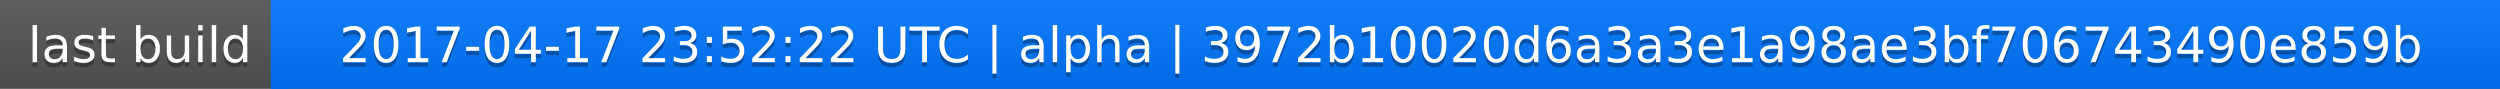
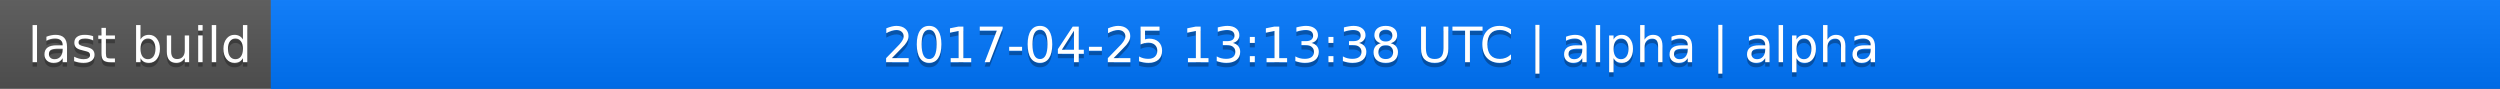
<svg xmlns="http://www.w3.org/2000/svg" width="563" height="20">
  <linearGradient id="a" x2="0" y2="100%">
    <stop offset="0" stop-color="#bbb" stop-opacity=".1" />
    <stop offset="1" stop-opacity=".1" />
  </linearGradient>
  <rect rx="0" width="563" height="20" fill="#555" />
  <rect rx="0" x="61" width="502" height="20" fill="#07f" />
  <path fill="#07f" d="M61 0h4v20h-4z" />
  <rect rx="0" width="563" height="20" fill="url(#a)" />
  <g fill="#fff" text-anchor="middle" font-family="DejaVu Sans,Verdana,Geneva,sans-serif" font-size="11">
    <text x="31.5" y="15" fill="#010101" fill-opacity=".3">last build</text>
    <text x="31.5" y="14">last build</text>
-     <text x="311" y="15" fill="#010101" fill-opacity=".3">2017-04-17 23:52:22 UTC | alpha | 3972b10020d6a3a3e1a98ae3bf706743490e859b</text>
-     <text x="311" y="14">2017-04-17 23:52:22 UTC | alpha | 3972b10020d6a3a3e1a98ae3bf706743490e859b</text>
+     <text x="311" y="15" fill="#010101" fill-opacity=".3">2017-04-25 13:13:38 UTC | alpha | alpha</text>
+     <text x="311" y="14">2017-04-25 13:13:38 UTC | alpha | alpha</text>
  </g>
</svg>
